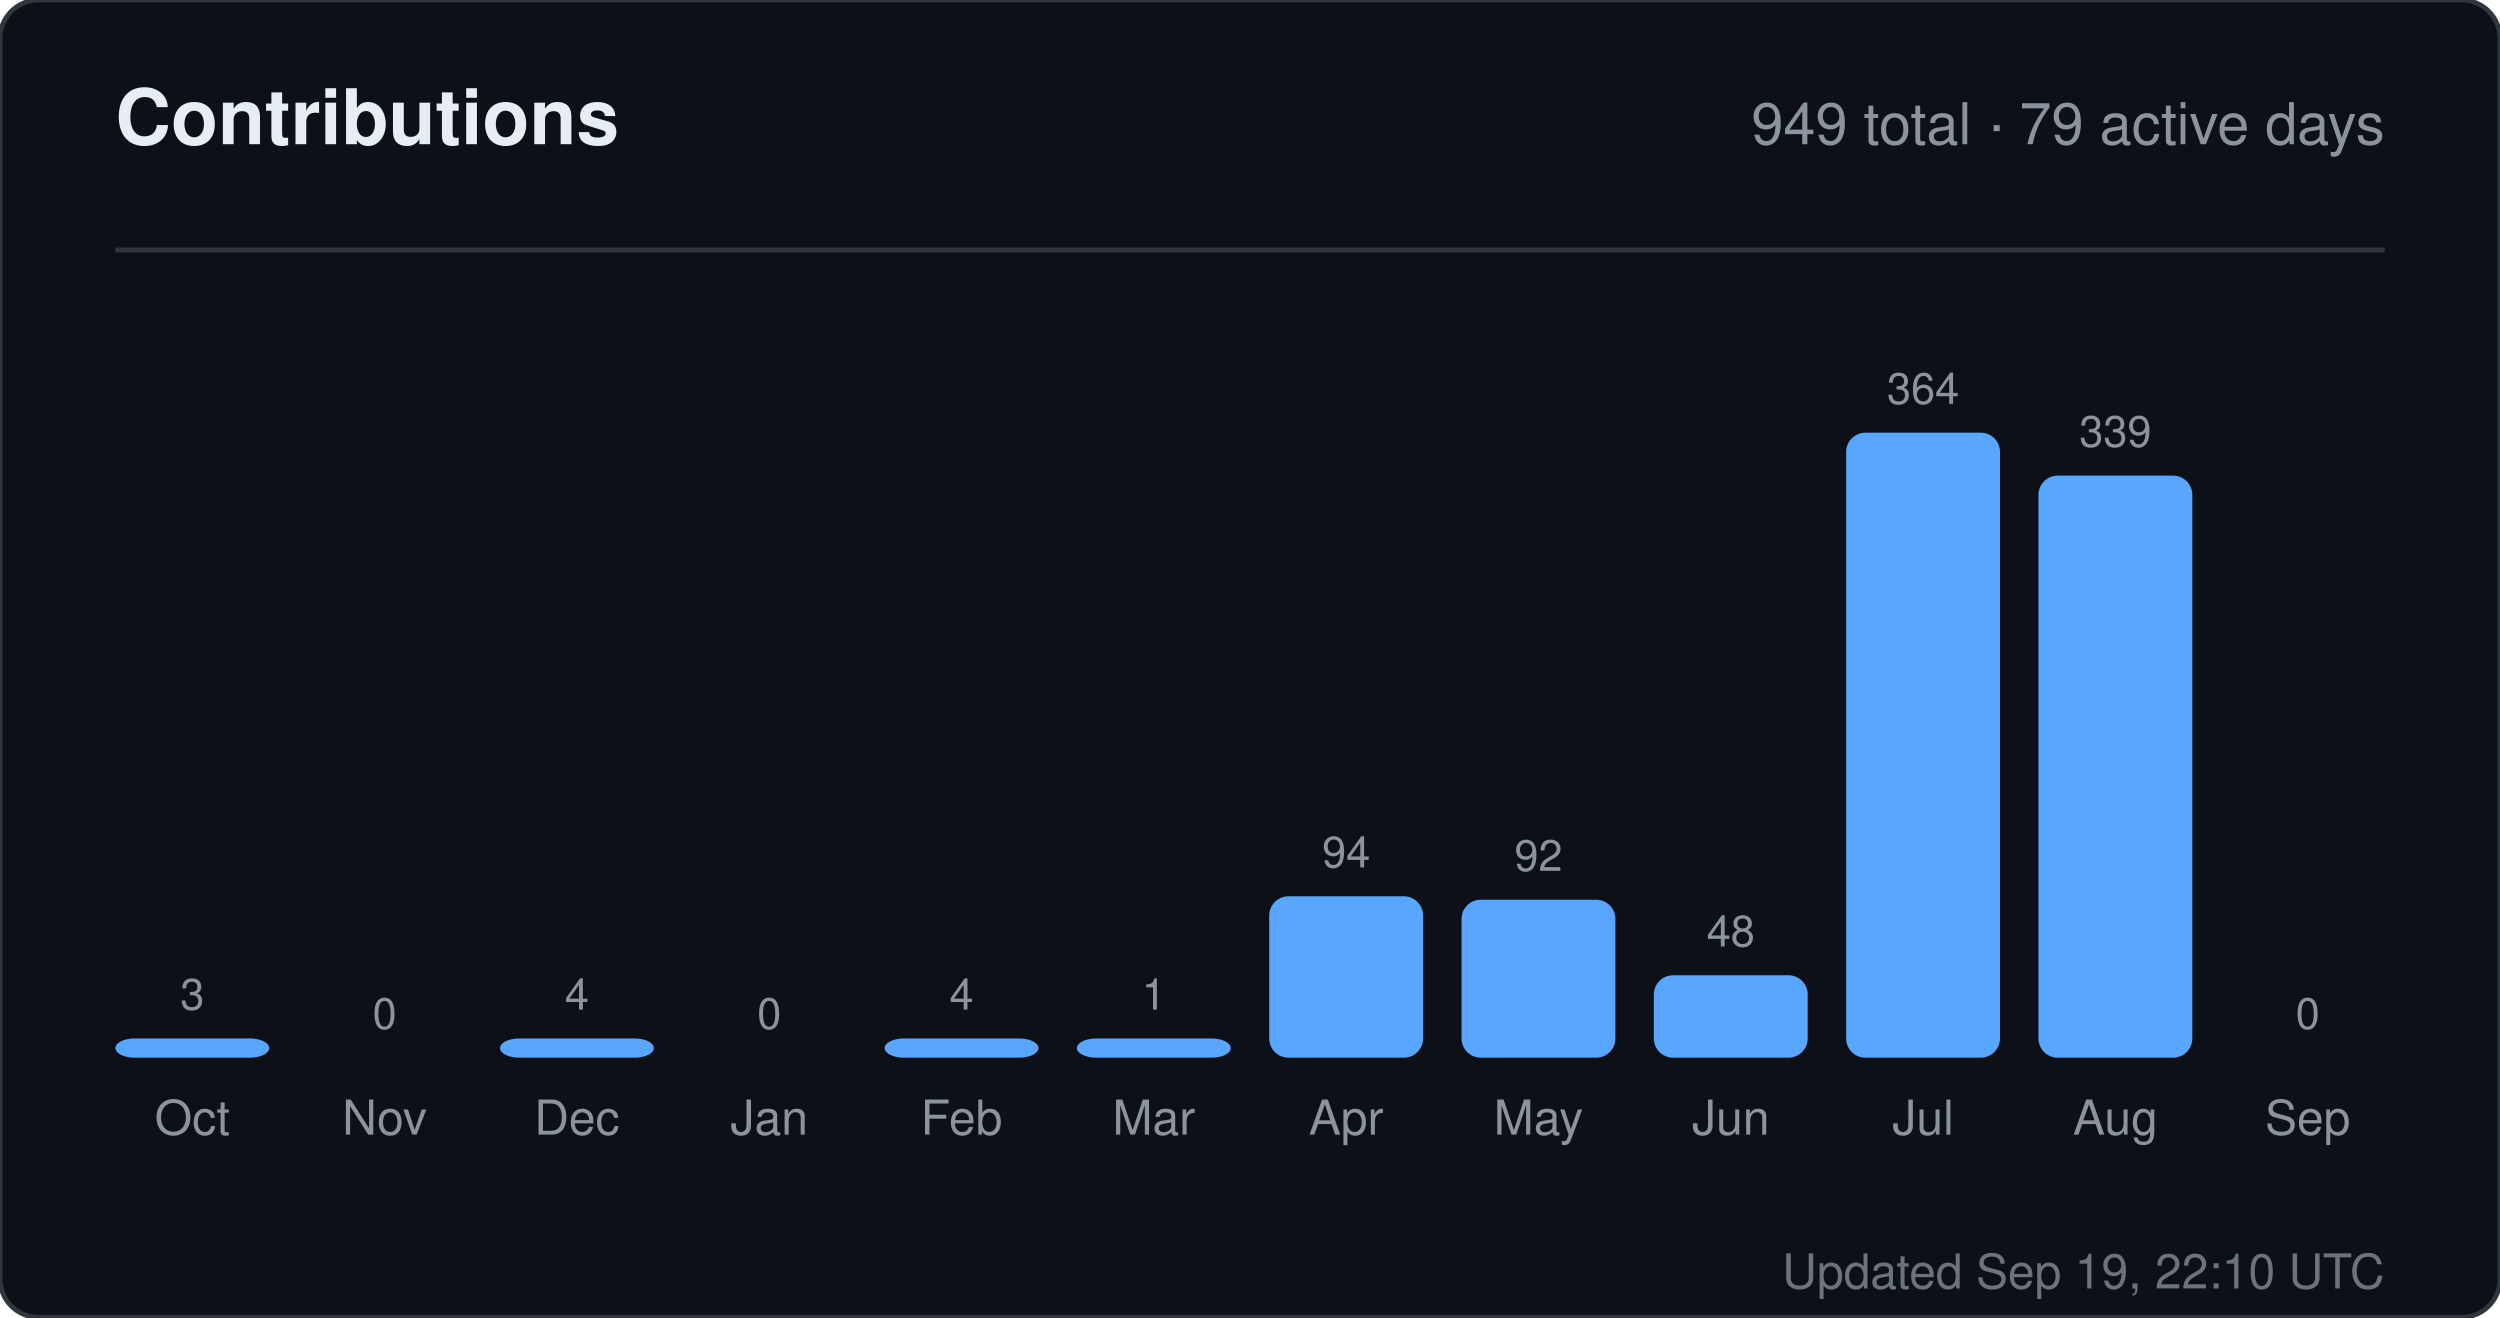
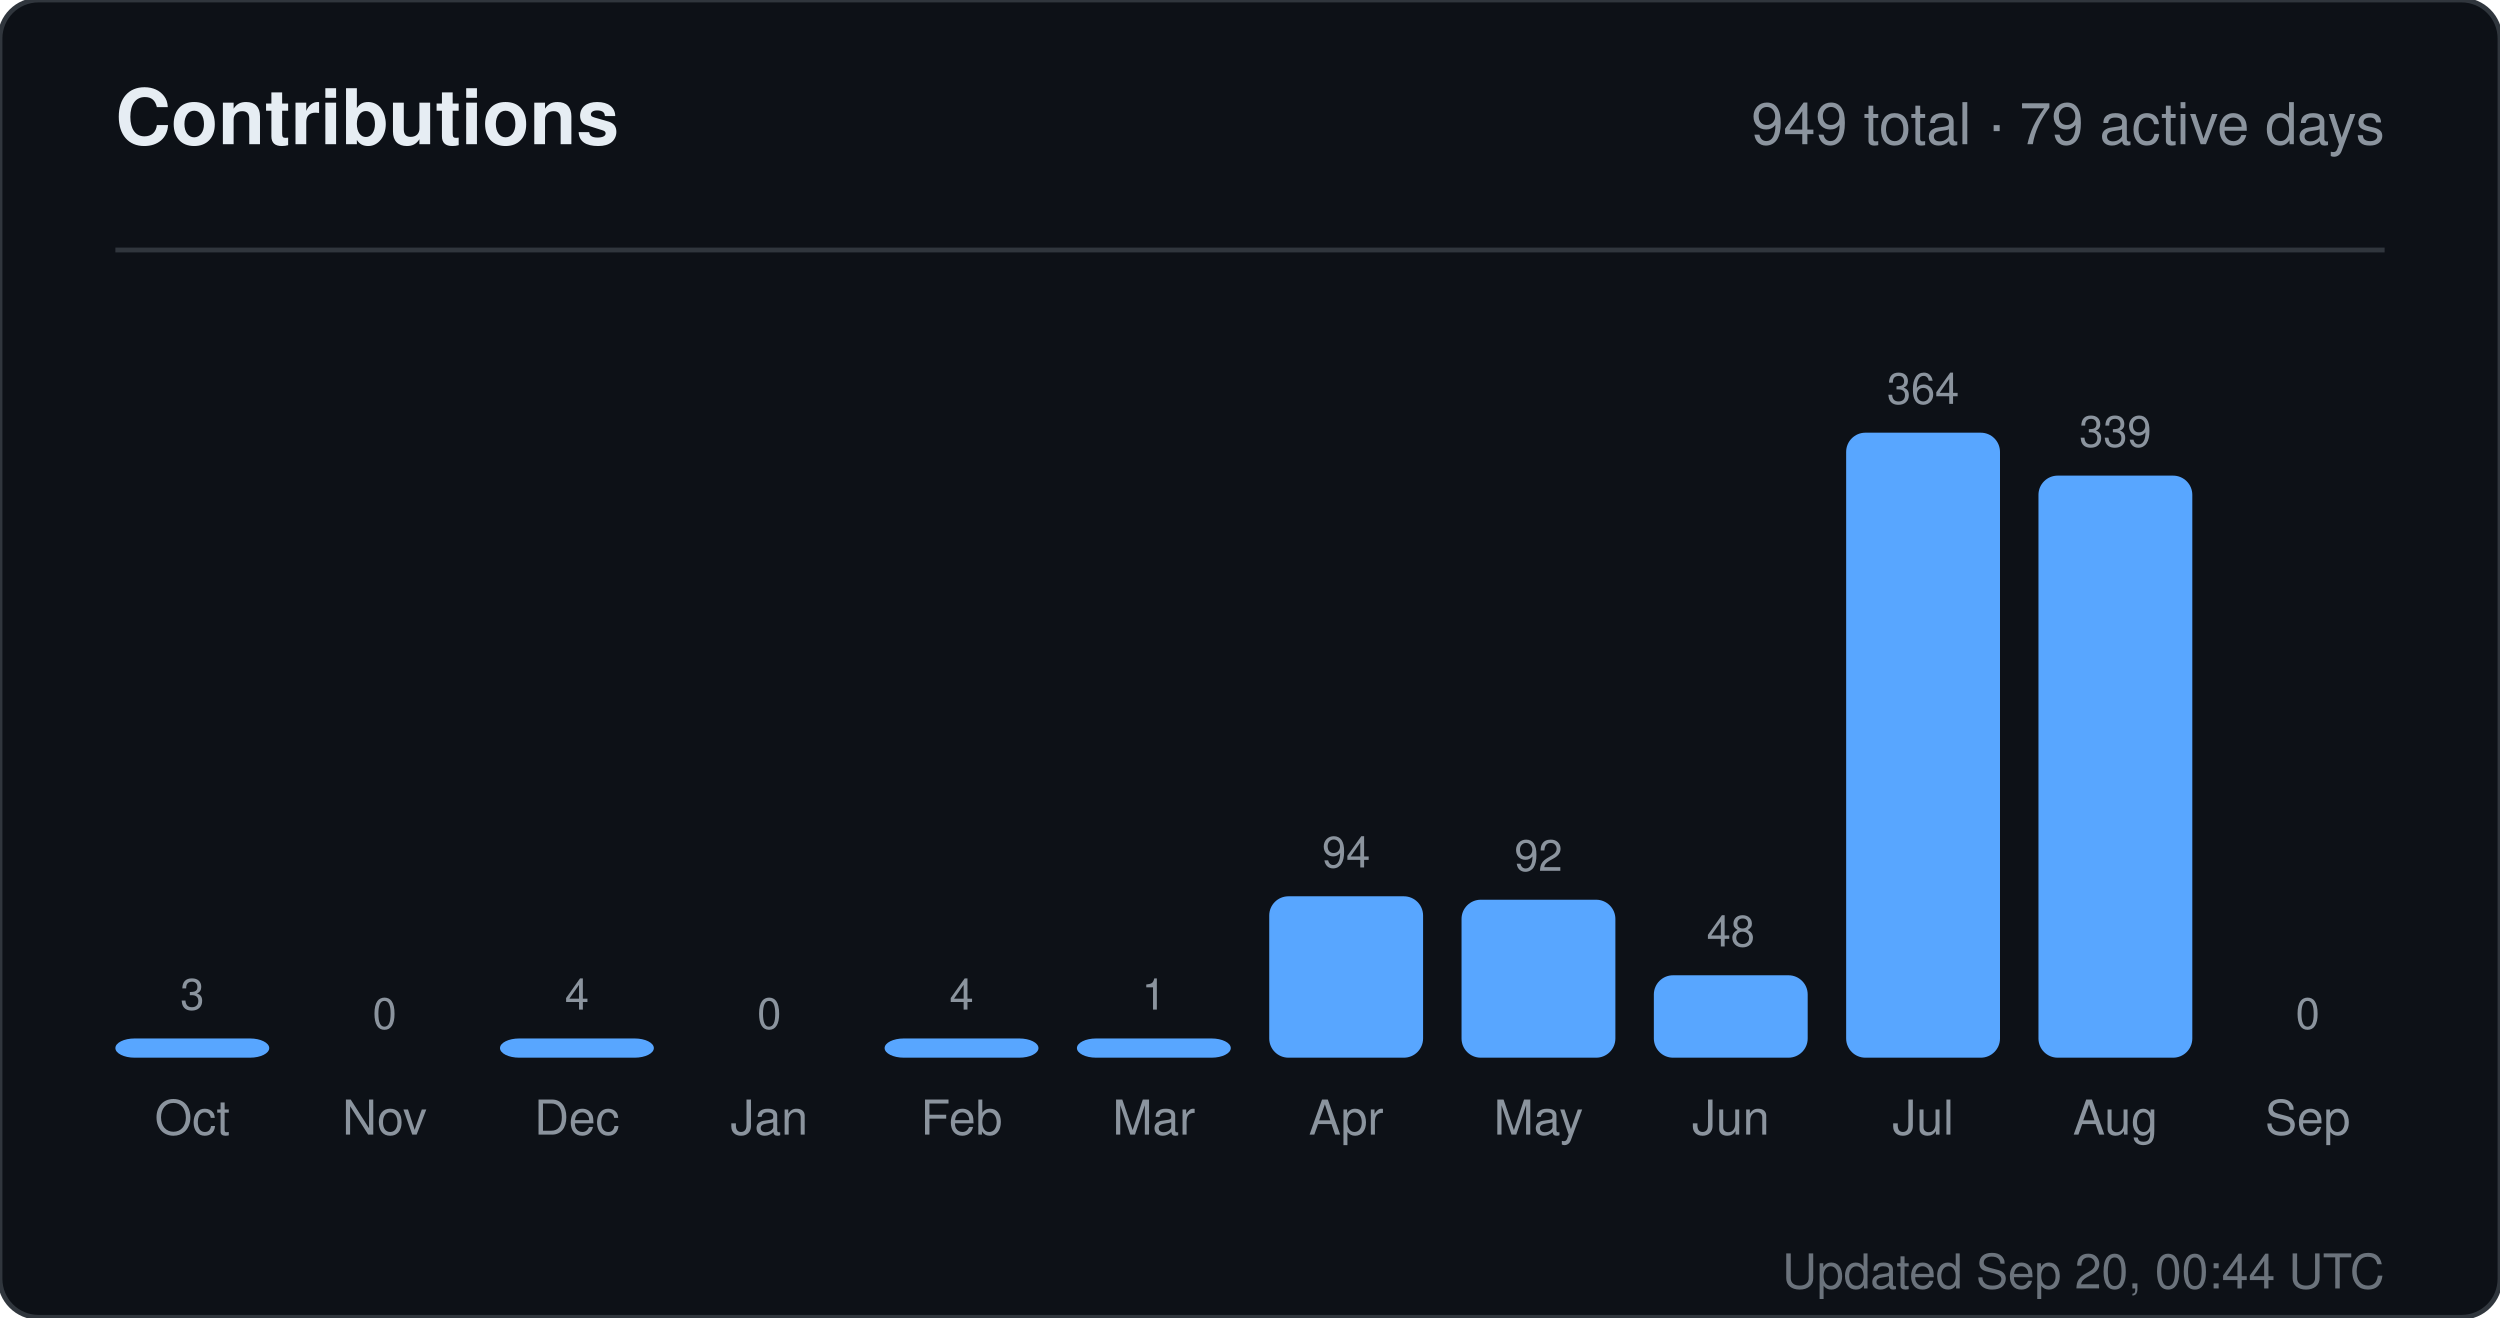
<svg xmlns="http://www.w3.org/2000/svg" width="520" height="274" viewBox="0 0 520 274" role="img" aria-label="Contributions for sandiirawan12">
  <rect width="520" height="274" rx="8" fill="#0d1117" stroke="#30363d" />
  <g font-family="-apple-system, BlinkMacSystemFont, Segoe UI, Helvetica, Arial, sans-serif">
    <text x="24" y="30" fill="#e6edf3" font-size="16" font-weight="700">Contributions</text>
    <text x="496" y="30" fill="#8b949e" font-size="12" text-anchor="end">949 total · 79 active days</text>
    <line x1="24" y1="52" x2="496" y2="52" stroke="#30363d" />
    <text x="40" y="210" fill="#8b949e" font-size="9" text-anchor="middle">3</text>
    <rect x="24" y="216" width="32" height="4" rx="4" fill="#58a6ff" />
    <text x="40" y="236" fill="#8b949e" font-size="10" text-anchor="middle">Oct</text>
    <text x="80" y="214" fill="#8b949e" font-size="9" text-anchor="middle">0</text>
    <rect x="64" y="220" width="32" height="0" rx="4" fill="#58a6ff" />
    <text x="80" y="236" fill="#8b949e" font-size="10" text-anchor="middle">Nov</text>
    <text x="120" y="210" fill="#8b949e" font-size="9" text-anchor="middle">4</text>
    <rect x="104" y="216" width="32" height="4" rx="4" fill="#58a6ff" />
    <text x="120" y="236" fill="#8b949e" font-size="10" text-anchor="middle">Dec</text>
    <text x="160" y="214" fill="#8b949e" font-size="9" text-anchor="middle">0</text>
    <rect x="144" y="220" width="32" height="0" rx="4" fill="#58a6ff" />
    <text x="160" y="236" fill="#8b949e" font-size="10" text-anchor="middle">Jan</text>
    <text x="200" y="210" fill="#8b949e" font-size="9" text-anchor="middle">4</text>
    <rect x="184" y="216" width="32" height="4" rx="4" fill="#58a6ff" />
    <text x="200" y="236" fill="#8b949e" font-size="10" text-anchor="middle">Feb</text>
    <text x="240" y="210" fill="#8b949e" font-size="9" text-anchor="middle">1</text>
    <rect x="224" y="216" width="32" height="4" rx="4" fill="#58a6ff" />
    <text x="240" y="236" fill="#8b949e" font-size="10" text-anchor="middle">Mar</text>
    <text x="280" y="180.429" fill="#8b949e" font-size="9" text-anchor="middle">94</text>
    <rect x="264" y="186.429" width="32" height="33.571" rx="4" fill="#58a6ff" />
    <text x="280" y="236" fill="#8b949e" font-size="10" text-anchor="middle">Apr</text>
    <text x="320" y="181.143" fill="#8b949e" font-size="9" text-anchor="middle">92</text>
    <rect x="304" y="187.143" width="32" height="32.857" rx="4" fill="#58a6ff" />
    <text x="320" y="236" fill="#8b949e" font-size="10" text-anchor="middle">May</text>
    <text x="360" y="196.857" fill="#8b949e" font-size="9" text-anchor="middle">48</text>
    <rect x="344" y="202.857" width="32" height="17.143" rx="4" fill="#58a6ff" />
    <text x="360" y="236" fill="#8b949e" font-size="10" text-anchor="middle">Jun</text>
    <text x="400" y="84" fill="#8b949e" font-size="9" text-anchor="middle">364</text>
    <rect x="384" y="90" width="32" height="130" rx="4" fill="#58a6ff" />
    <text x="400" y="236" fill="#8b949e" font-size="10" text-anchor="middle">Jul</text>
    <text x="440" y="92.929" fill="#8b949e" font-size="9" text-anchor="middle">339</text>
    <rect x="424" y="98.929" width="32" height="121.071" rx="4" fill="#58a6ff" />
    <text x="440" y="236" fill="#8b949e" font-size="10" text-anchor="middle">Aug</text>
    <text x="480" y="214" fill="#8b949e" font-size="9" text-anchor="middle">0</text>
    <rect x="464" y="220" width="32" height="0" rx="4" fill="#58a6ff" />
    <text x="480" y="236" fill="#8b949e" font-size="10" text-anchor="middle">Sep</text>
-     <text x="496" y="268" fill="#8b949e" font-size="10" text-anchor="end" opacity="0.75">Updated Sep 19, 22:10 UTC</text>
+     <text x="496" y="268" fill="#8b949e" font-size="10" text-anchor="end" opacity="0.75">Updated Sep 20, 00:44 UTC</text>
  </g>
</svg>
